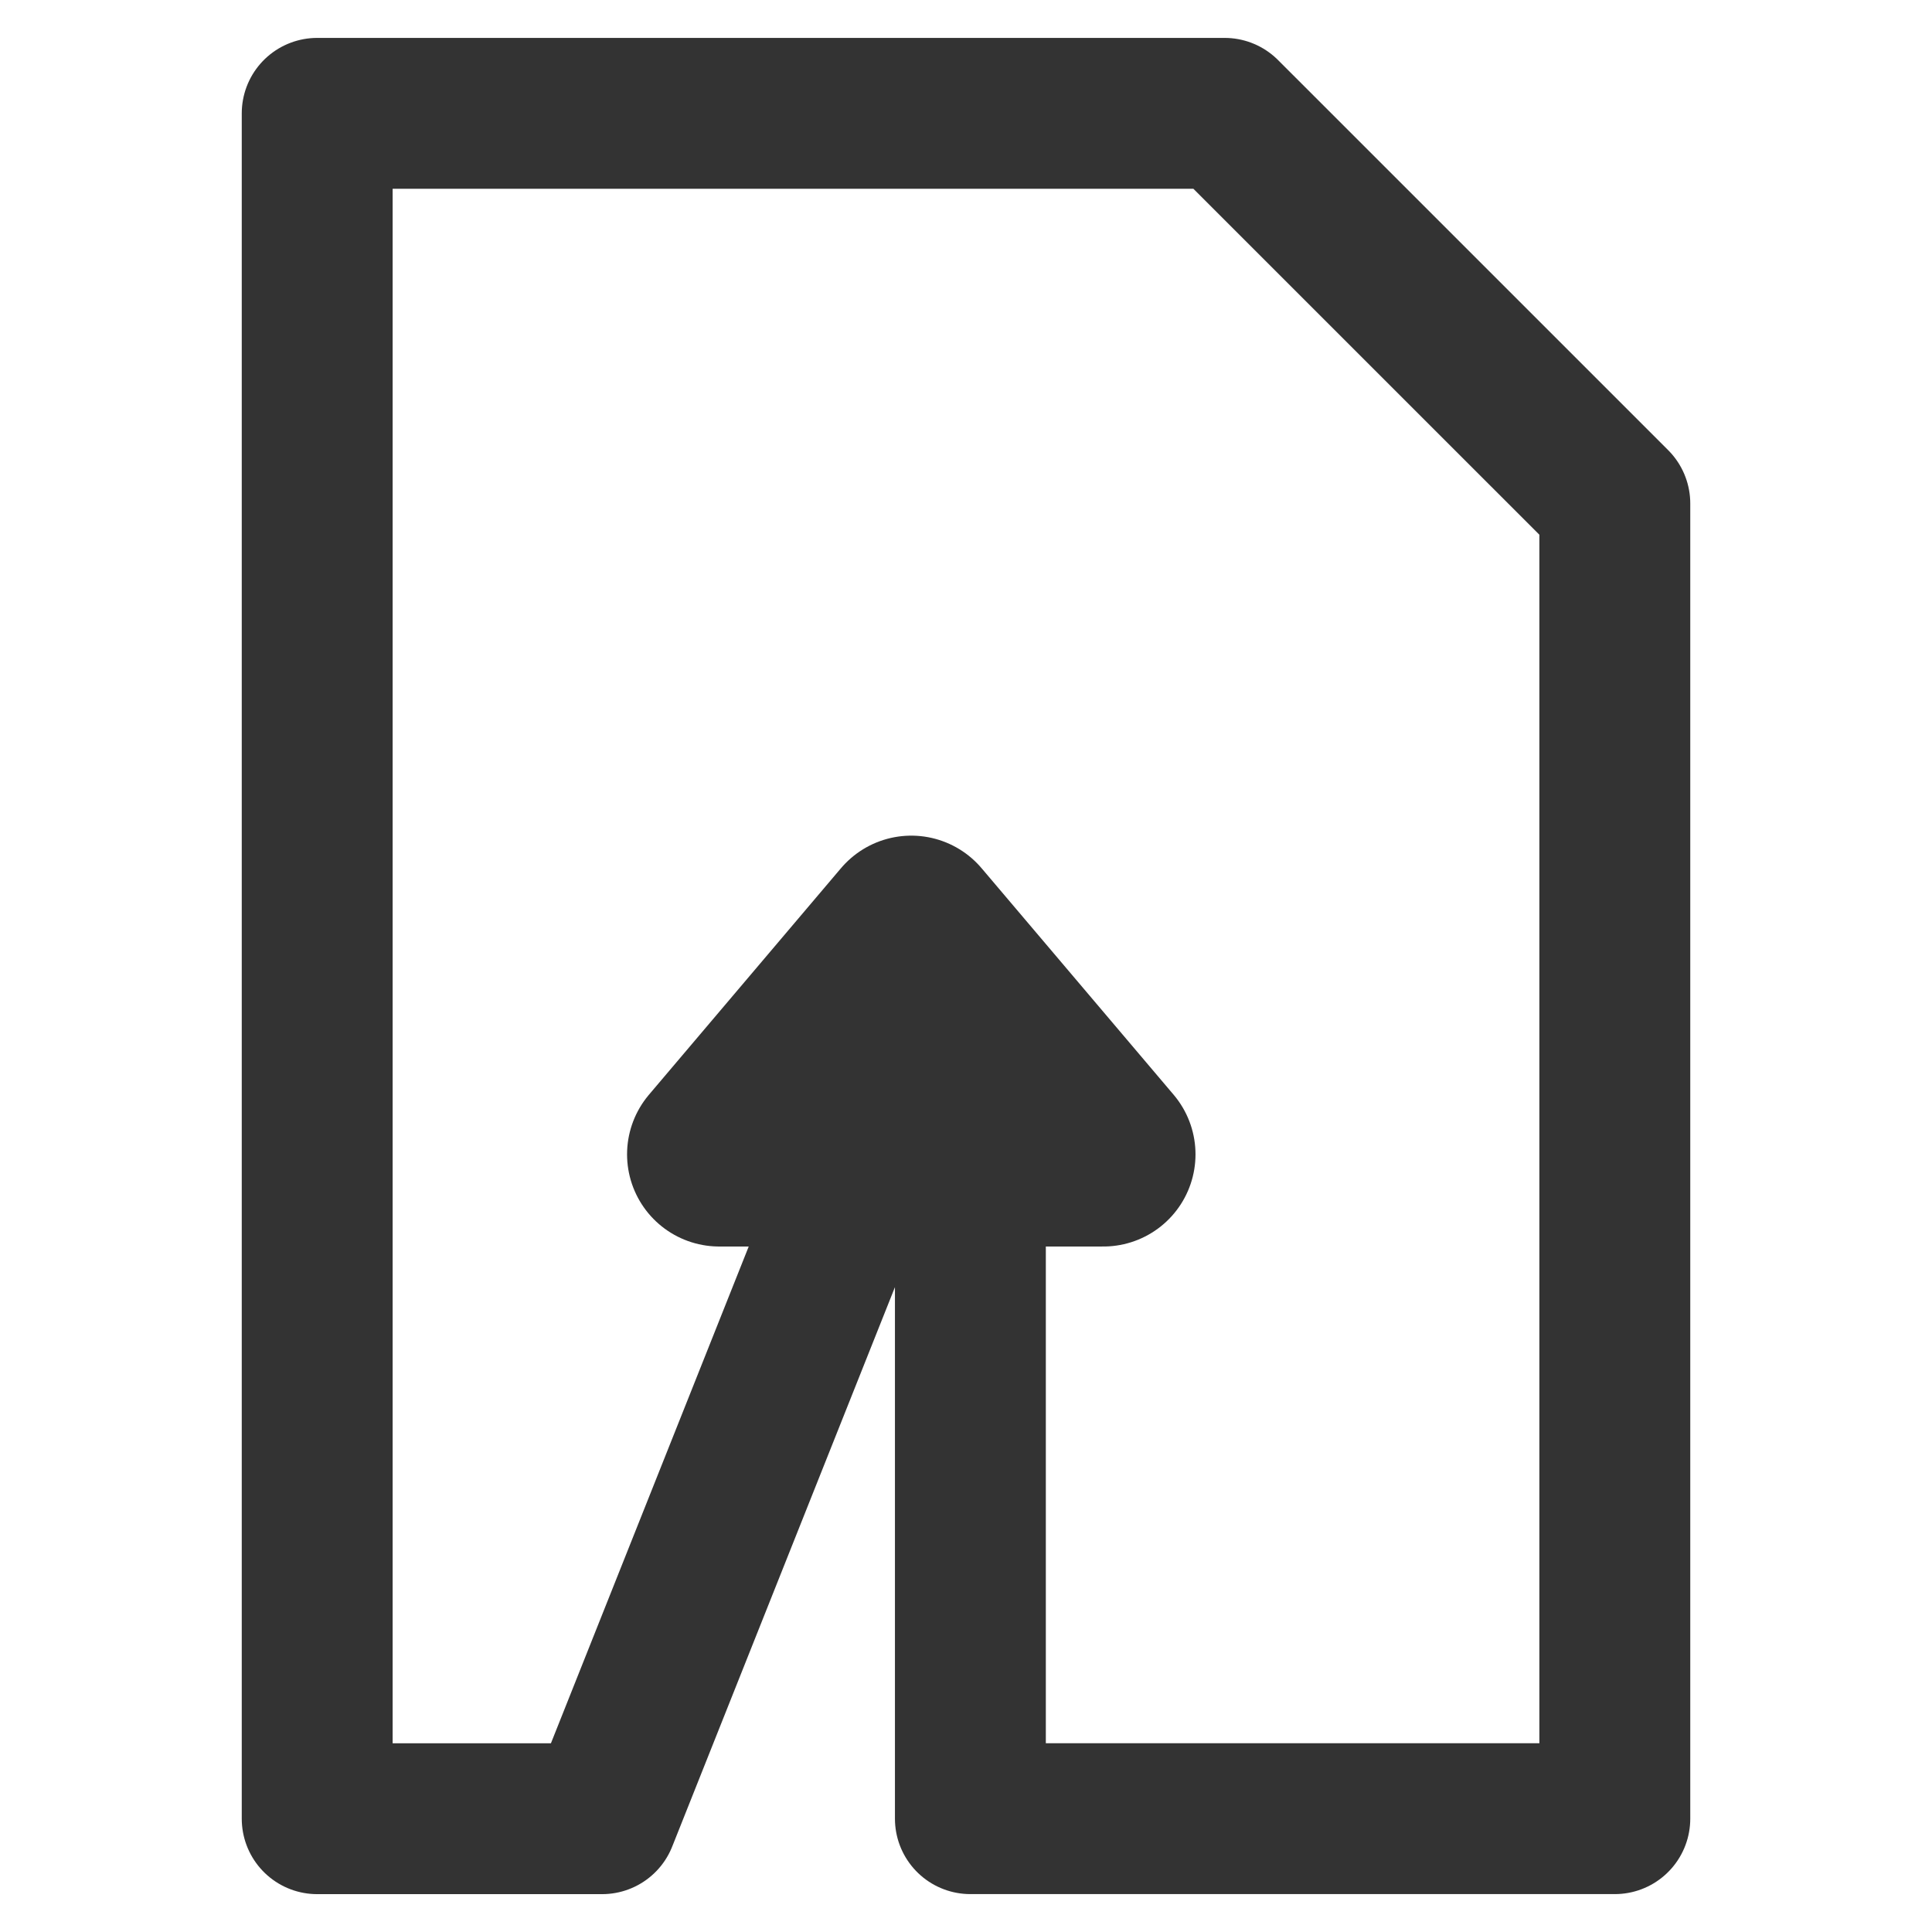
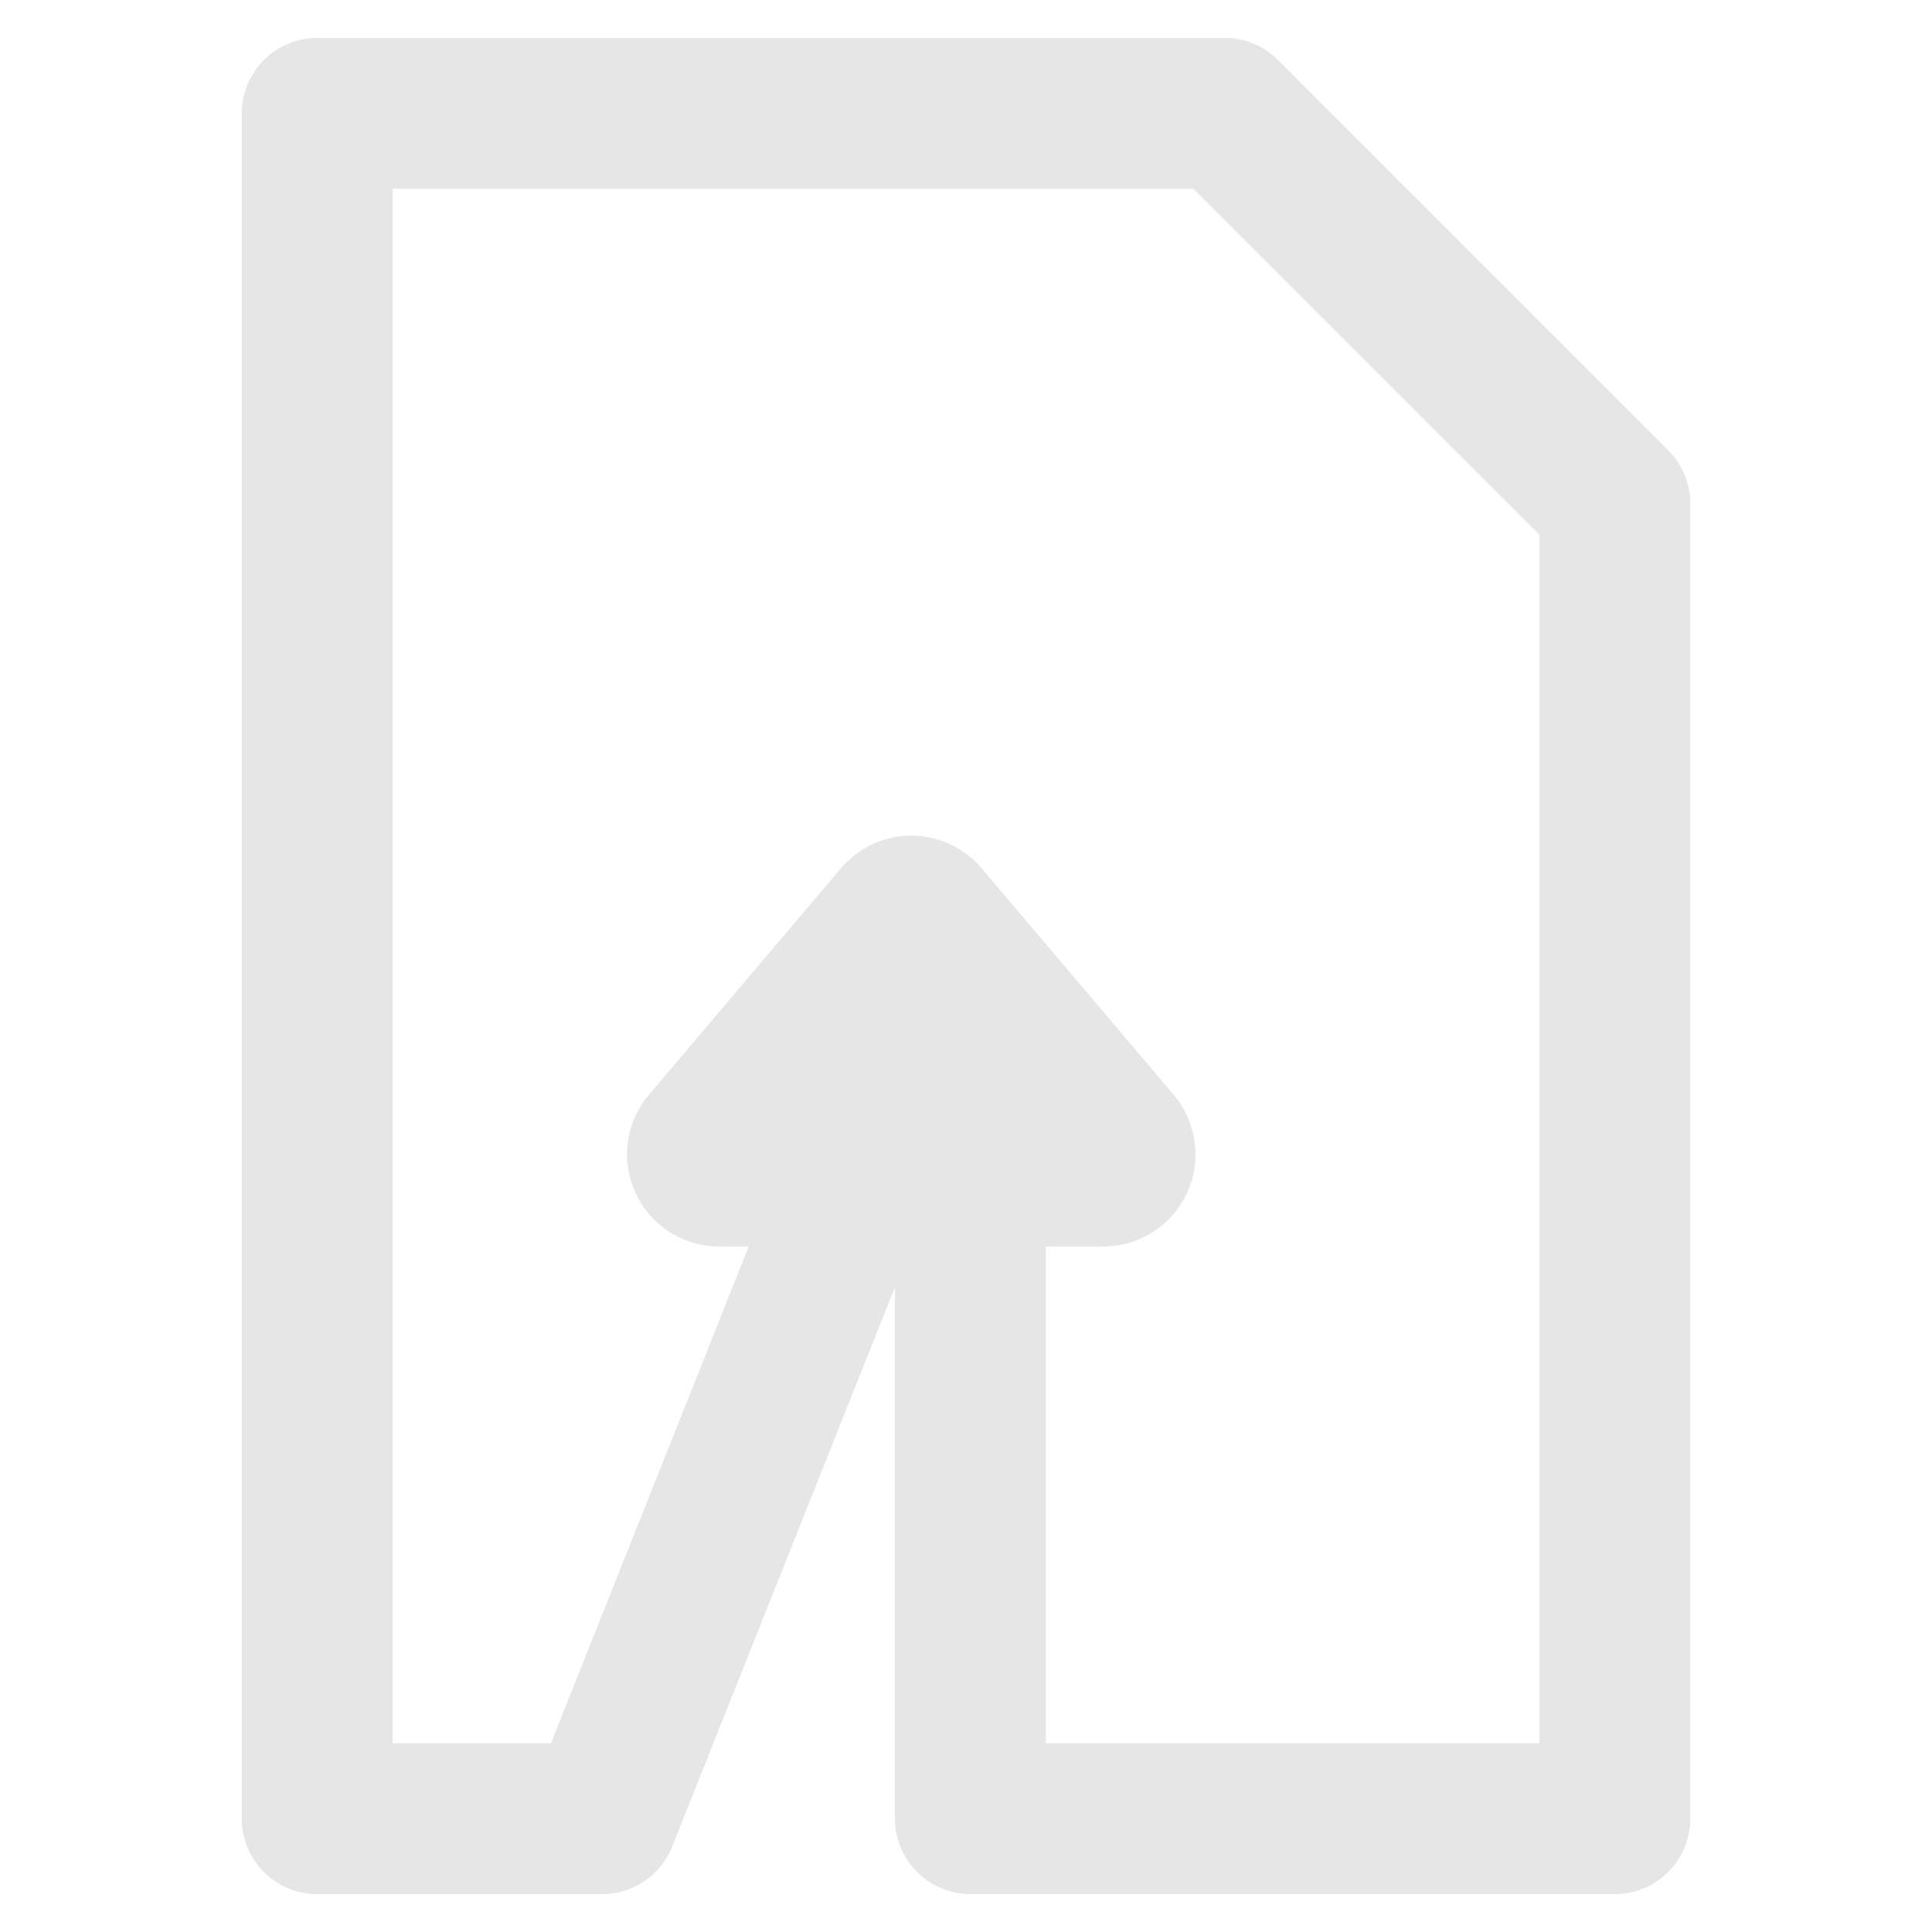
<svg xmlns="http://www.w3.org/2000/svg" viewBox="0 0 24 24" version="1.1" id="svg4" width="24" height="24" style="fill:#000000">
  <defs id="defs8" />
-   <g transform="matrix(0.5355166,0,0,0.5355166,-0.6892348,-1.478912)" id="g830">
-     <path id="path837" d="m 8.645,5.391 v 39.559 h 6.609 l 5.787,-14.535 h 2.756 V 44.949 H 38.746 V 14.441 L 29.695,5.391 Z" style="fill:none;stroke:#333333;stroke-width:3.5;stroke-linecap:round;stroke-linejoin:round;stroke-miterlimit:4;stroke-dasharray:none;stroke-opacity:1" />
-     <path id="path825" d="m 17.971,29.539 h 8.91 l -4.455,-5.255 z" style="fill:none;stroke:#333333;stroke-width:4.276;stroke-linecap:round;stroke-linejoin:round;stroke-miterlimit:4;stroke-dasharray:none;stroke-opacity:1" />
+   <g transform="matrix(0.5355166,0,0,0.5355166,-0.6892348,-1.478912)" id="g830" style="stroke:#e6e6e6">
+     <path id="path837" d="m 8.645,5.391 v 39.559 h 6.609 l 5.787,-14.535 h 2.756 V 44.949 H 38.746 V 14.441 L 29.695,5.391 Z" style="fill:none;stroke:#e6e6e6;stroke-width:3.5;stroke-linecap:round;stroke-linejoin:round;stroke-miterlimit:4;stroke-dasharray:none;stroke-opacity:1" />
+     <path id="path825" d="m 17.971,29.539 h 8.91 l -4.455,-5.255 z" style="fill:none;stroke:#e6e6e6;stroke-width:4.276;stroke-linecap:round;stroke-linejoin:round;stroke-miterlimit:4;stroke-dasharray:none;stroke-opacity:1" />
  </g>
</svg>
